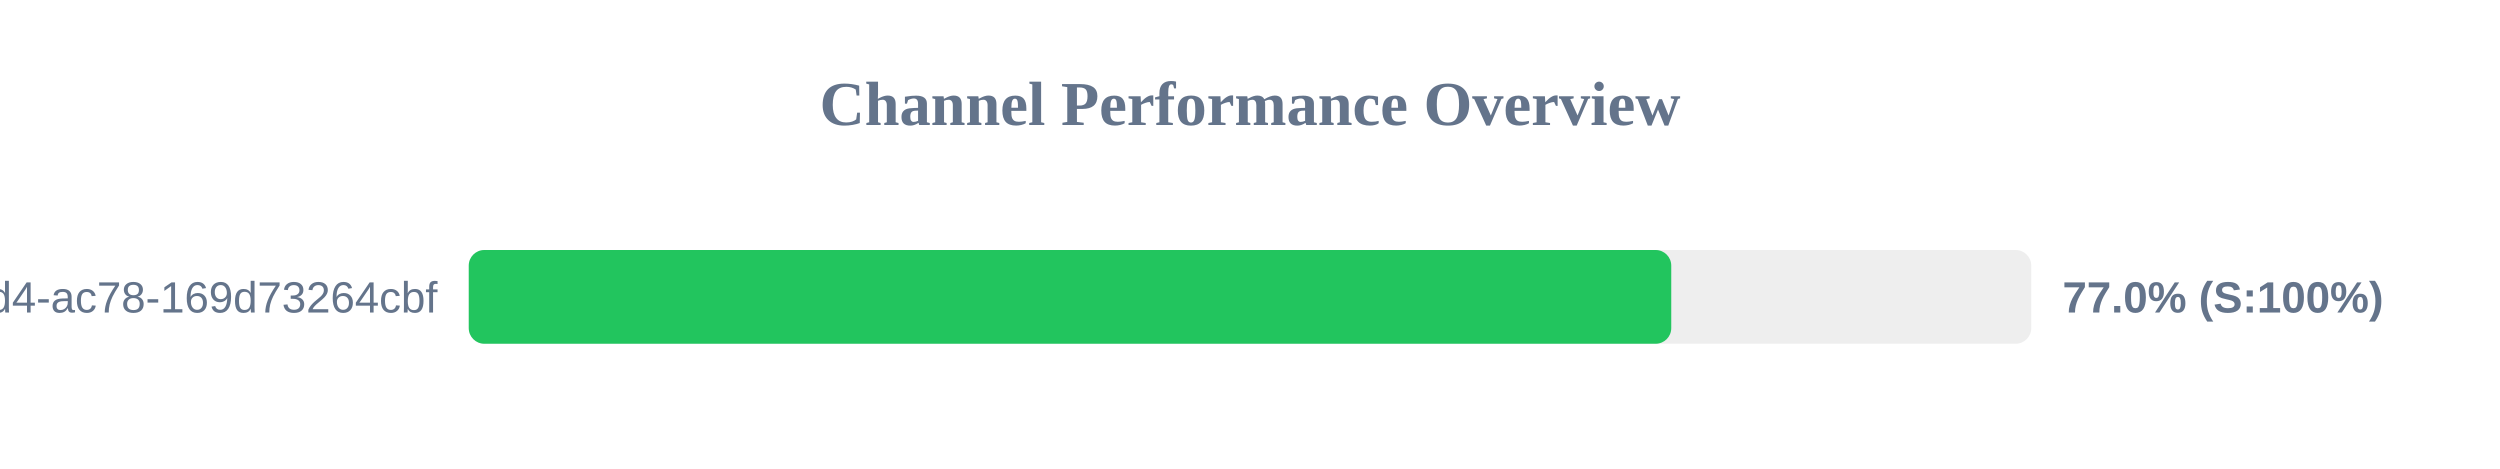
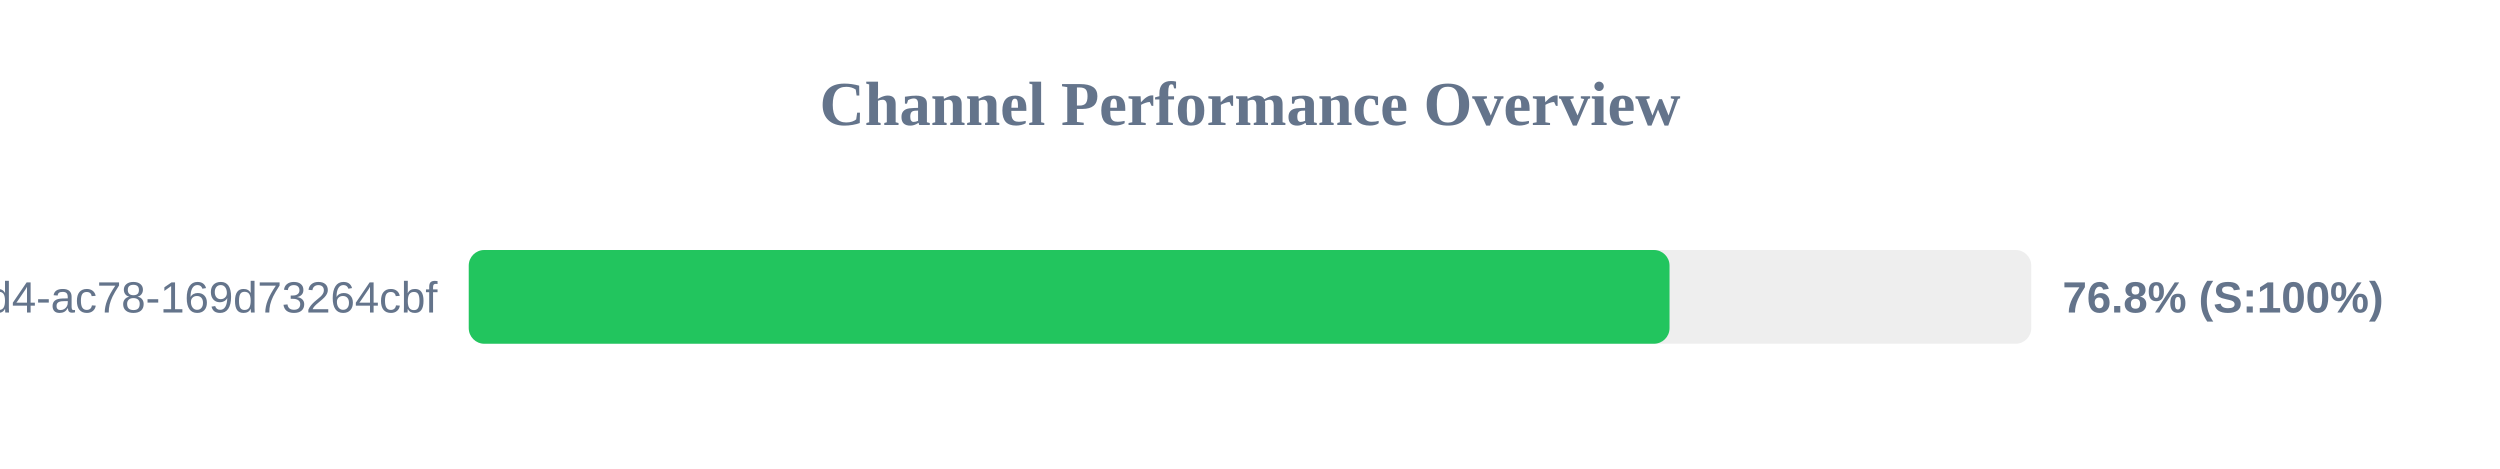
<svg xmlns="http://www.w3.org/2000/svg" width="800" height="150" version="1.1">
  <style>
        .row { font: 14px Arial; fill: #64748b; }
        .score { font: bold 14px Arial; fill: #64748b; }
    </style>
  <text x="400" y="40" text-anchor="middle" font-size="20px" font-weight="bold" fill="#64748b">Channel Performance Overview</text>
  <rect x="150" y="80" width="500" height="30" fill="#eee" rx="5" />
-   <rect x="150" y="80" width="384.8" height="30" fill="#22c55e" rx="5" />
+   <rect x="150" y="80" width="384.25" height="30" fill="#22c55e" rx="5" />
  <text x="140" y="100" text-anchor="end" class="row">?uuid=48c2c901-72e6-46d4-ac78-169d73264cbf</text>
-   <text x="660" y="100" text-anchor="start" class="score">77.0% (S:100%)</text>
+   <text x="660" y="100" text-anchor="start" class="score">76.8% (S:100%)</text>
</svg>
